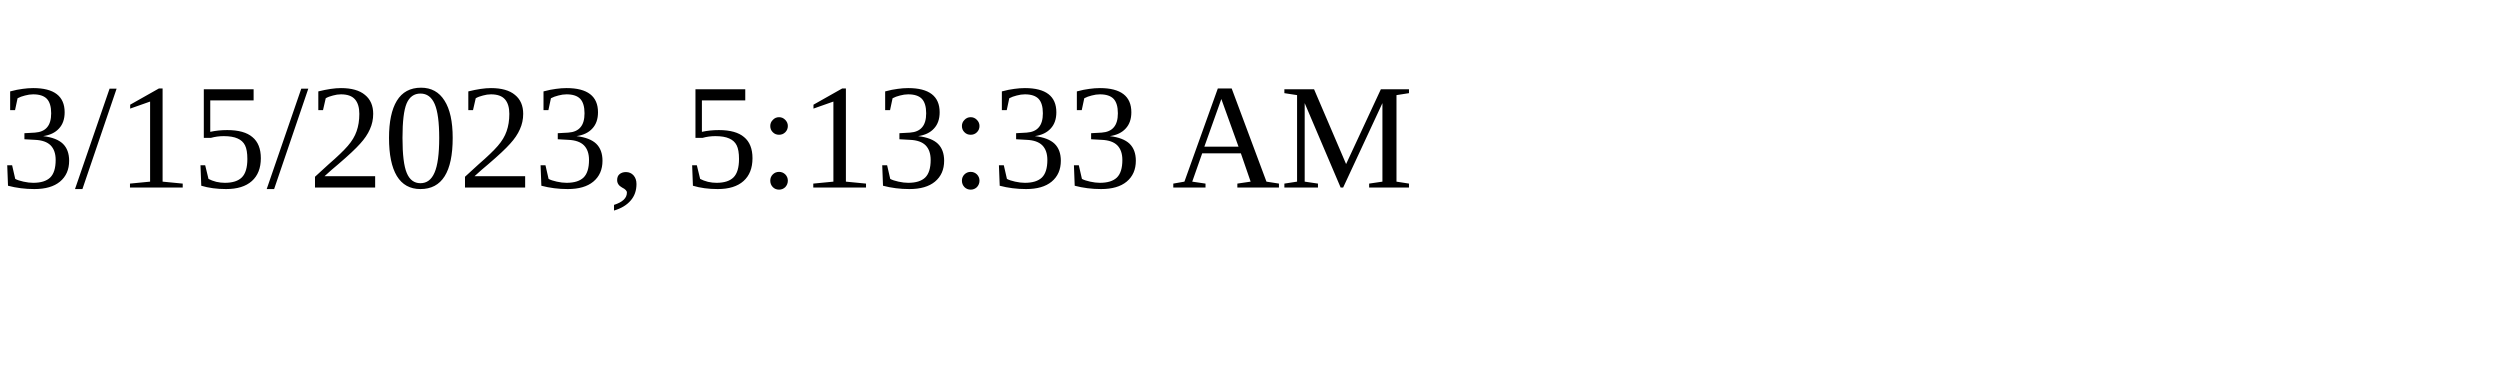
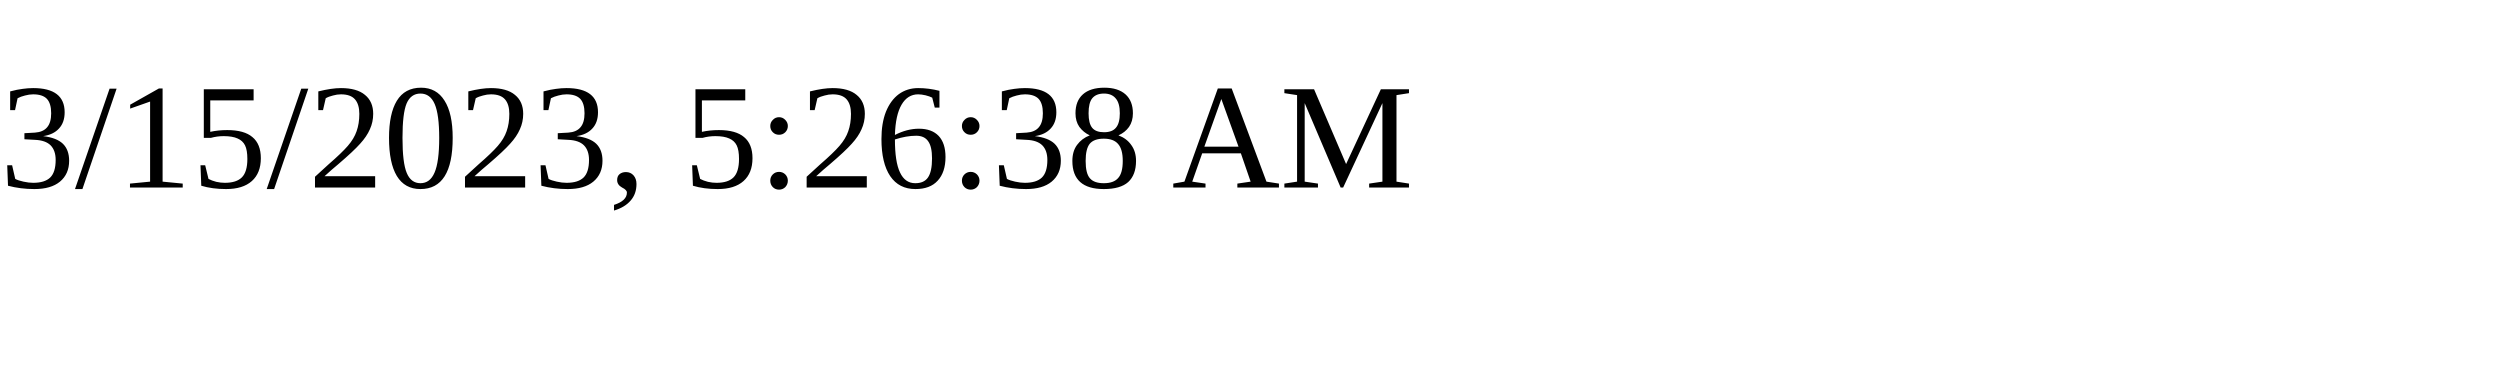
<svg xmlns="http://www.w3.org/2000/svg" height="30" width="200">
-   <text x="0" y="15">3/15/2023, 5:13:33 AM</text>
+   <text x="0" y="15">3/15/2023, 5:26:38 AM</text>
</svg>
